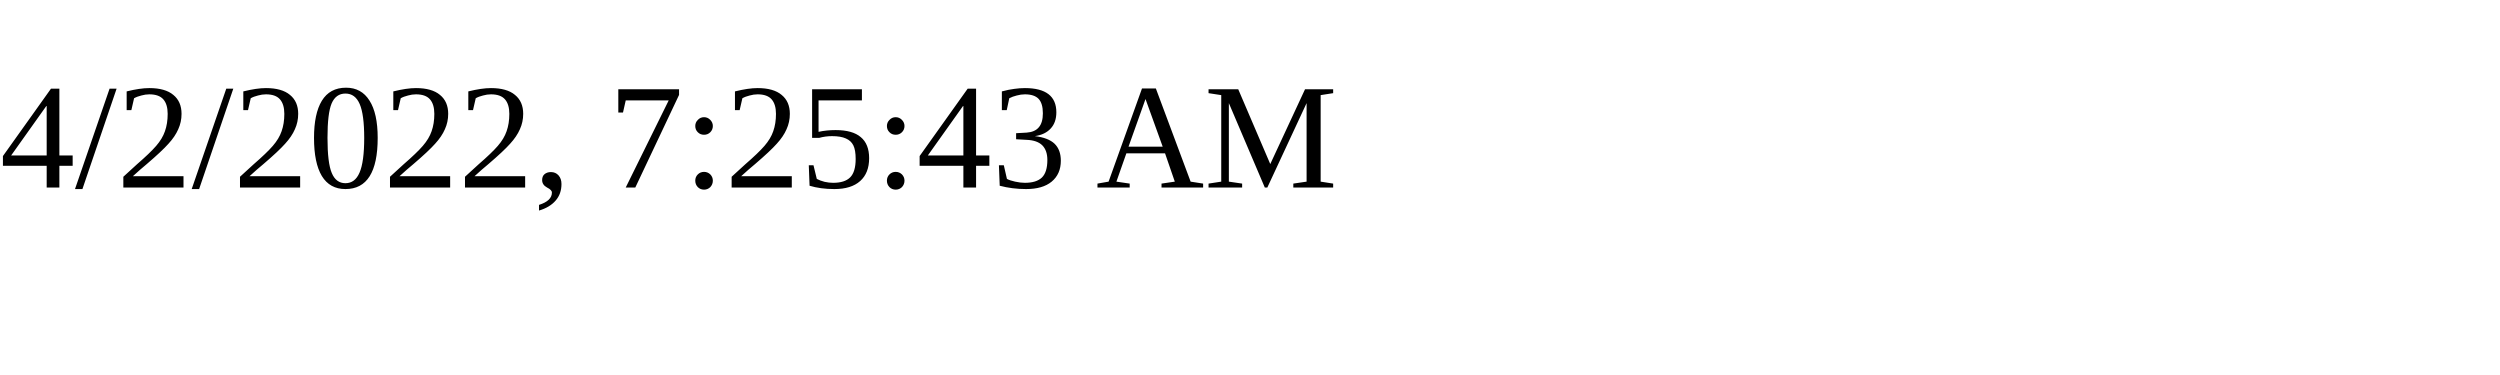
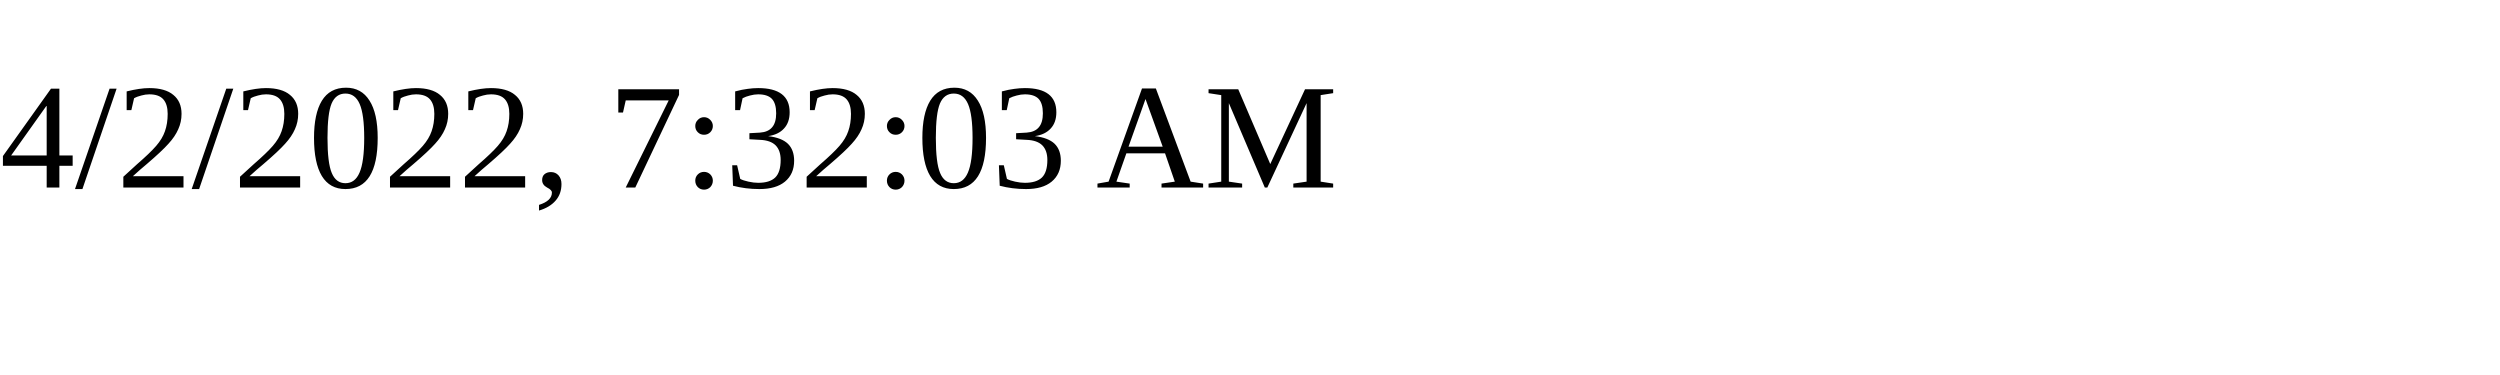
<svg xmlns="http://www.w3.org/2000/svg" height="30" width="200">
-   <text x="0" y="15">4/2/2022, 7:25:43 AM</text>
+   <text x="0" y="15">4/2/2022, 7:32:03 AM</text>
</svg>
